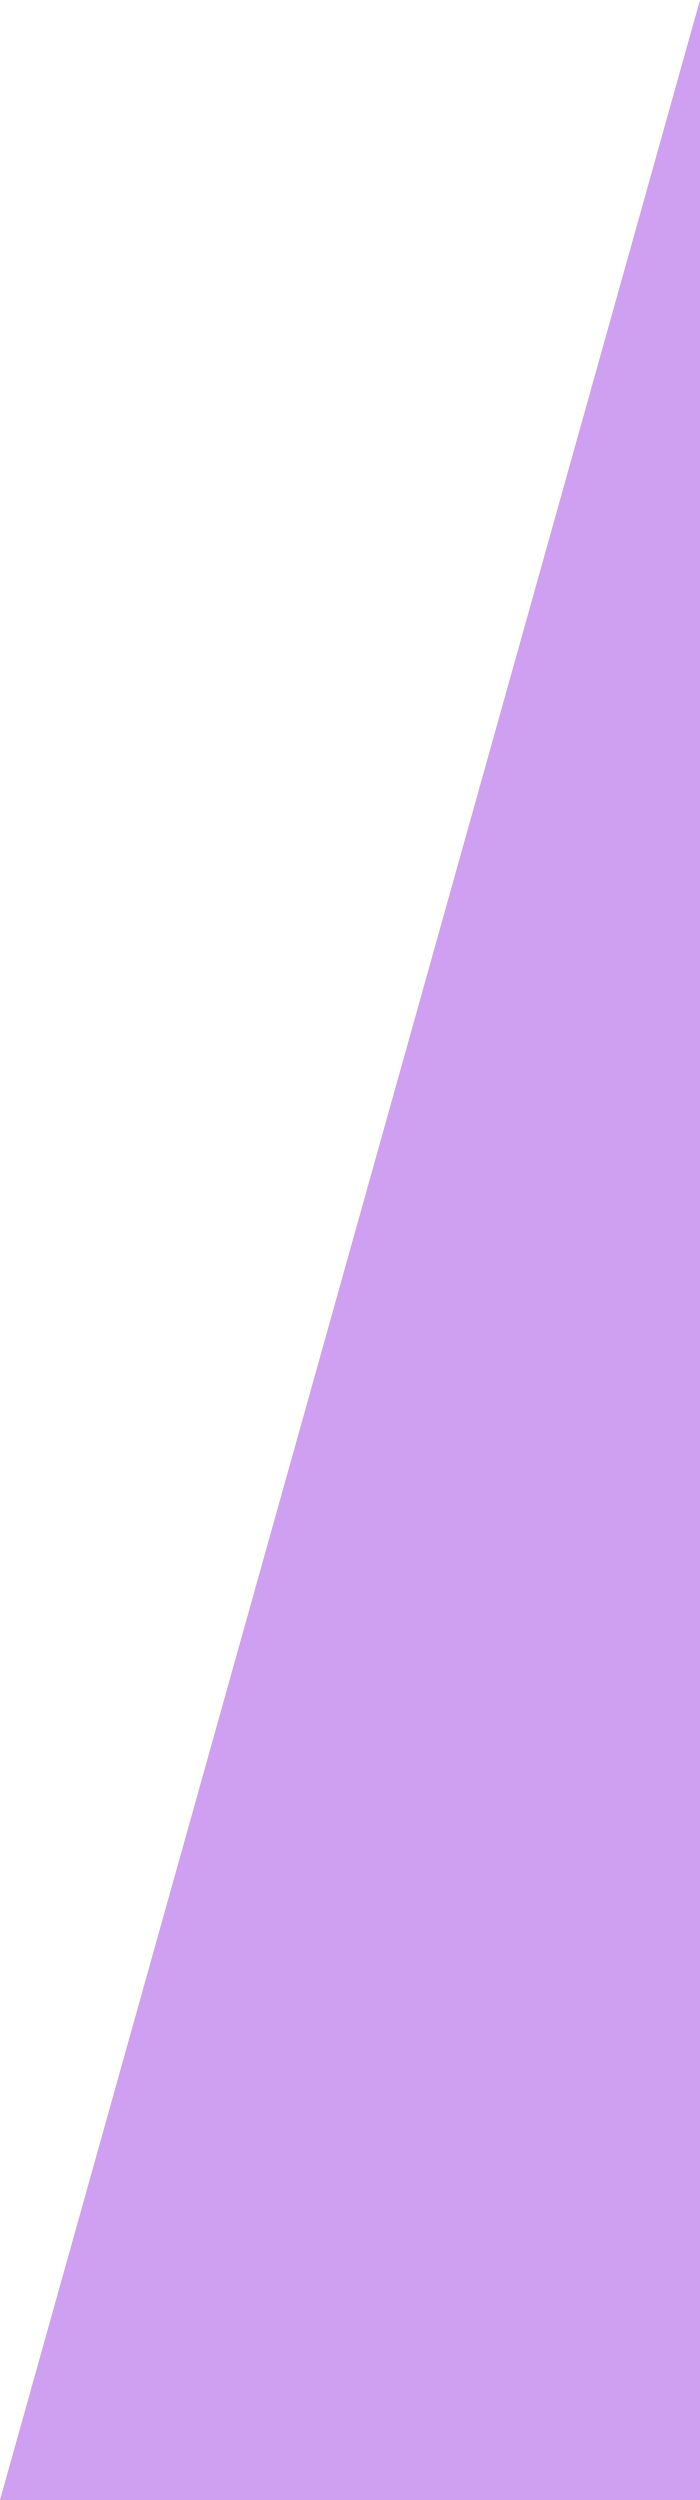
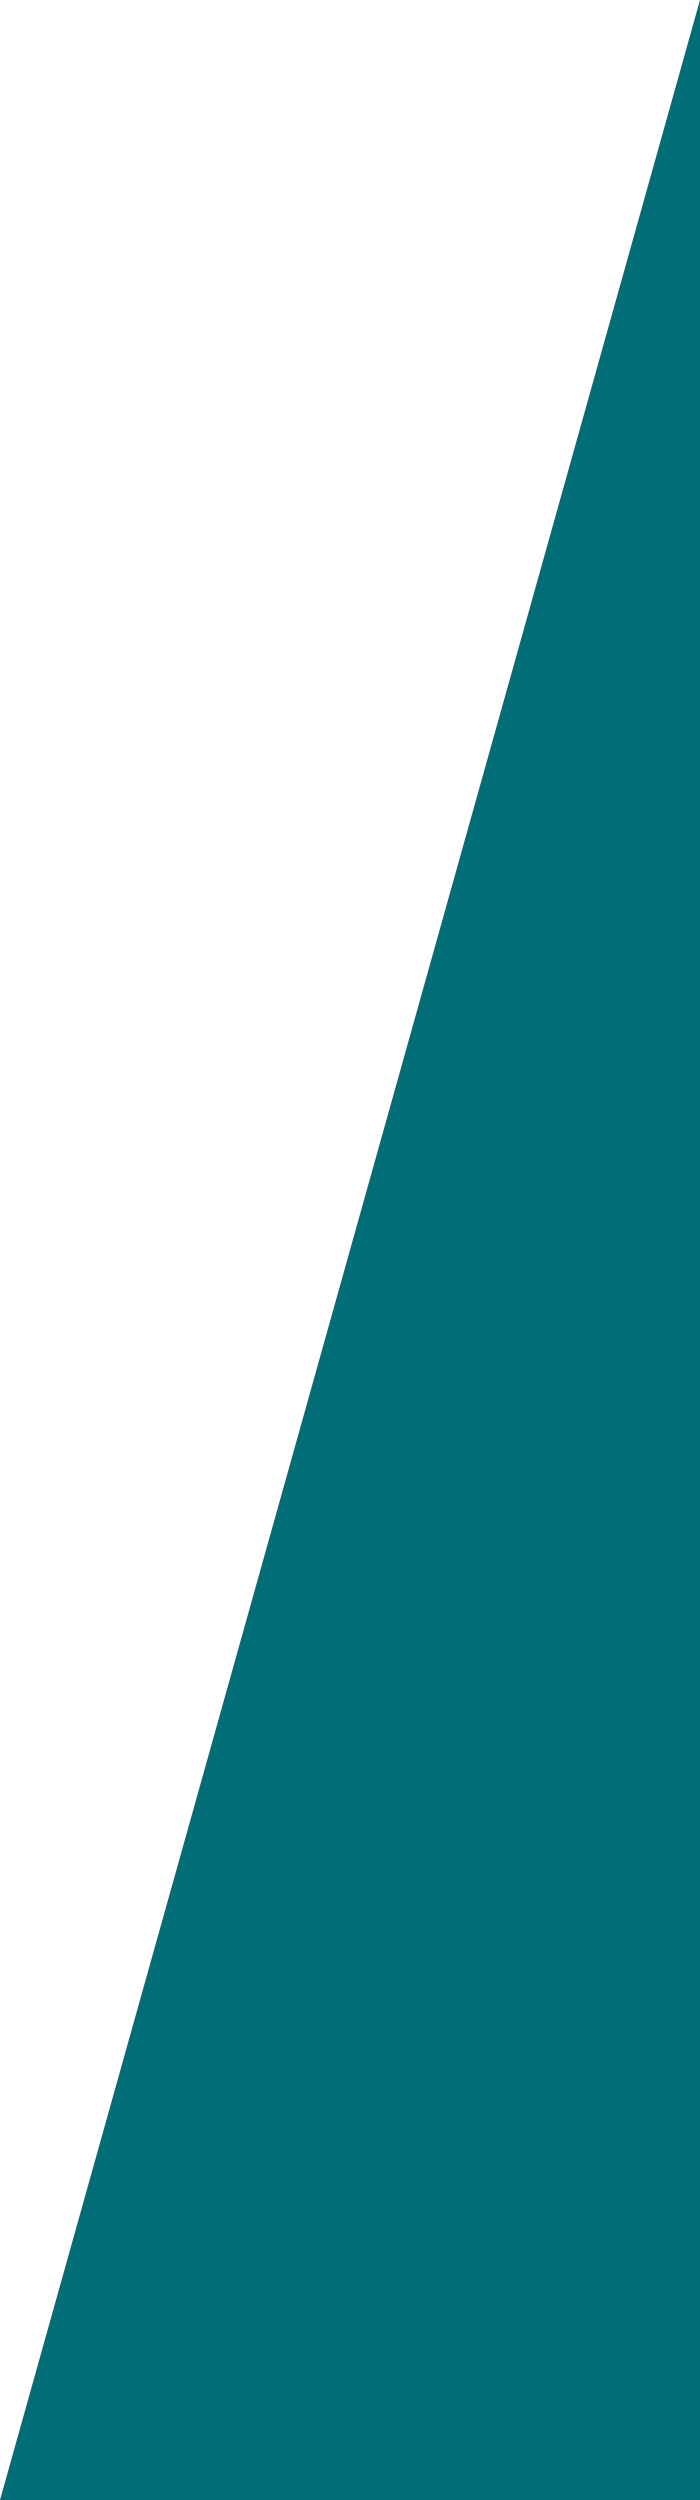
<svg xmlns="http://www.w3.org/2000/svg" width="28" height="100" viewBox="0 0 28 100" fill="none">
-   <path d="M0 100L28 0V100H0Z" fill="#CFA0F1" />
+   <path d="M0 100L28 0V100H0Z" fill="#006d77" />
</svg>
